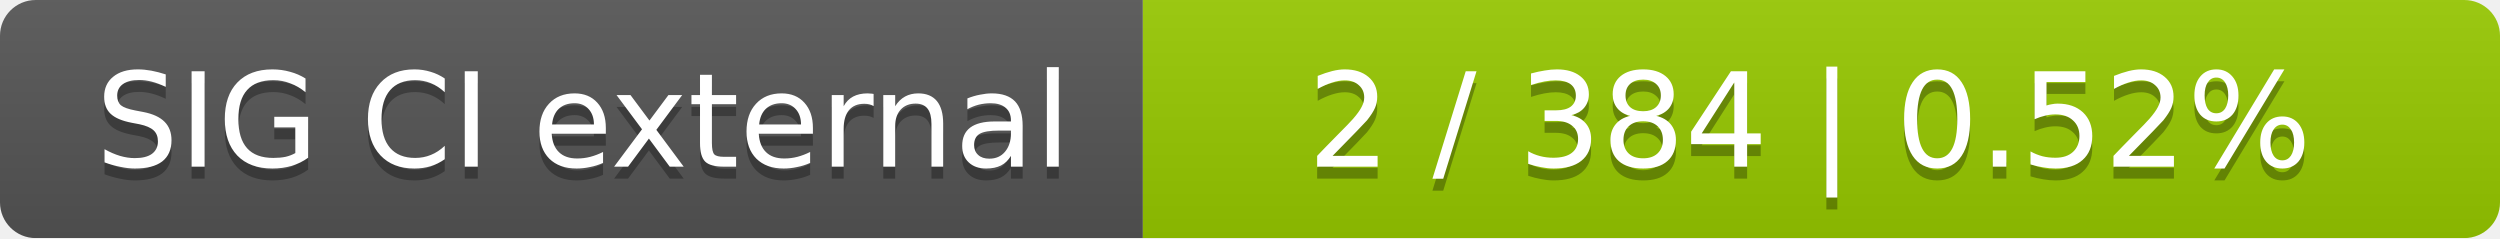
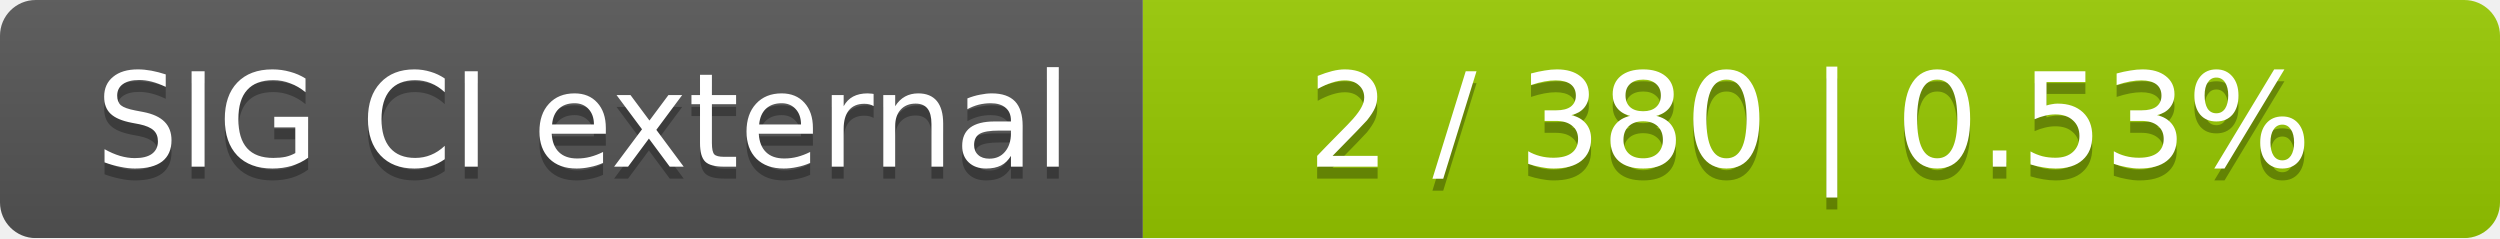
<svg xmlns="http://www.w3.org/2000/svg" width="210" height="20">
  <linearGradient id="smooth" x2="0" y2="100%">
    <stop offset="0" stop-color="#bbb" stop-opacity=".1" />
    <stop offset="1" stop-opacity=".1" />
  </linearGradient>
  <mask id="round">
    <rect width="210" height="20" rx="3" fill="#fff" />
  </mask>
  <g mask="url(#round)">
    <rect width="96" height="20" fill="#555" />
    <rect x="96" width="114" height="20" fill="#97ca00" />
    <rect width="210" height="20" fill="url(#smooth)" />
  </g>
  <g fill="#fff" text-anchor="middle" font-family="DejaVu Sans,Verdana,Geneva,sans-serif" font-size="11">
    <text x="49" y="15" fill="#010101" fill-opacity=".3">SIG CI external</text>
    <text x="49" y="14">SIG CI external</text>
-     <text x="152" y="15" fill="#010101" fill-opacity=".3">2 / 384    |    0.52%</text>
-     <text x="152" y="14">2 / 384    |    0.52%</text>
+     <text x="152" y="15" fill="#010101" fill-opacity=".3">2 / 380    |    0.53%</text>
+     <text x="152" y="14">2 / 380    |    0.53%</text>
  </g>
</svg>
